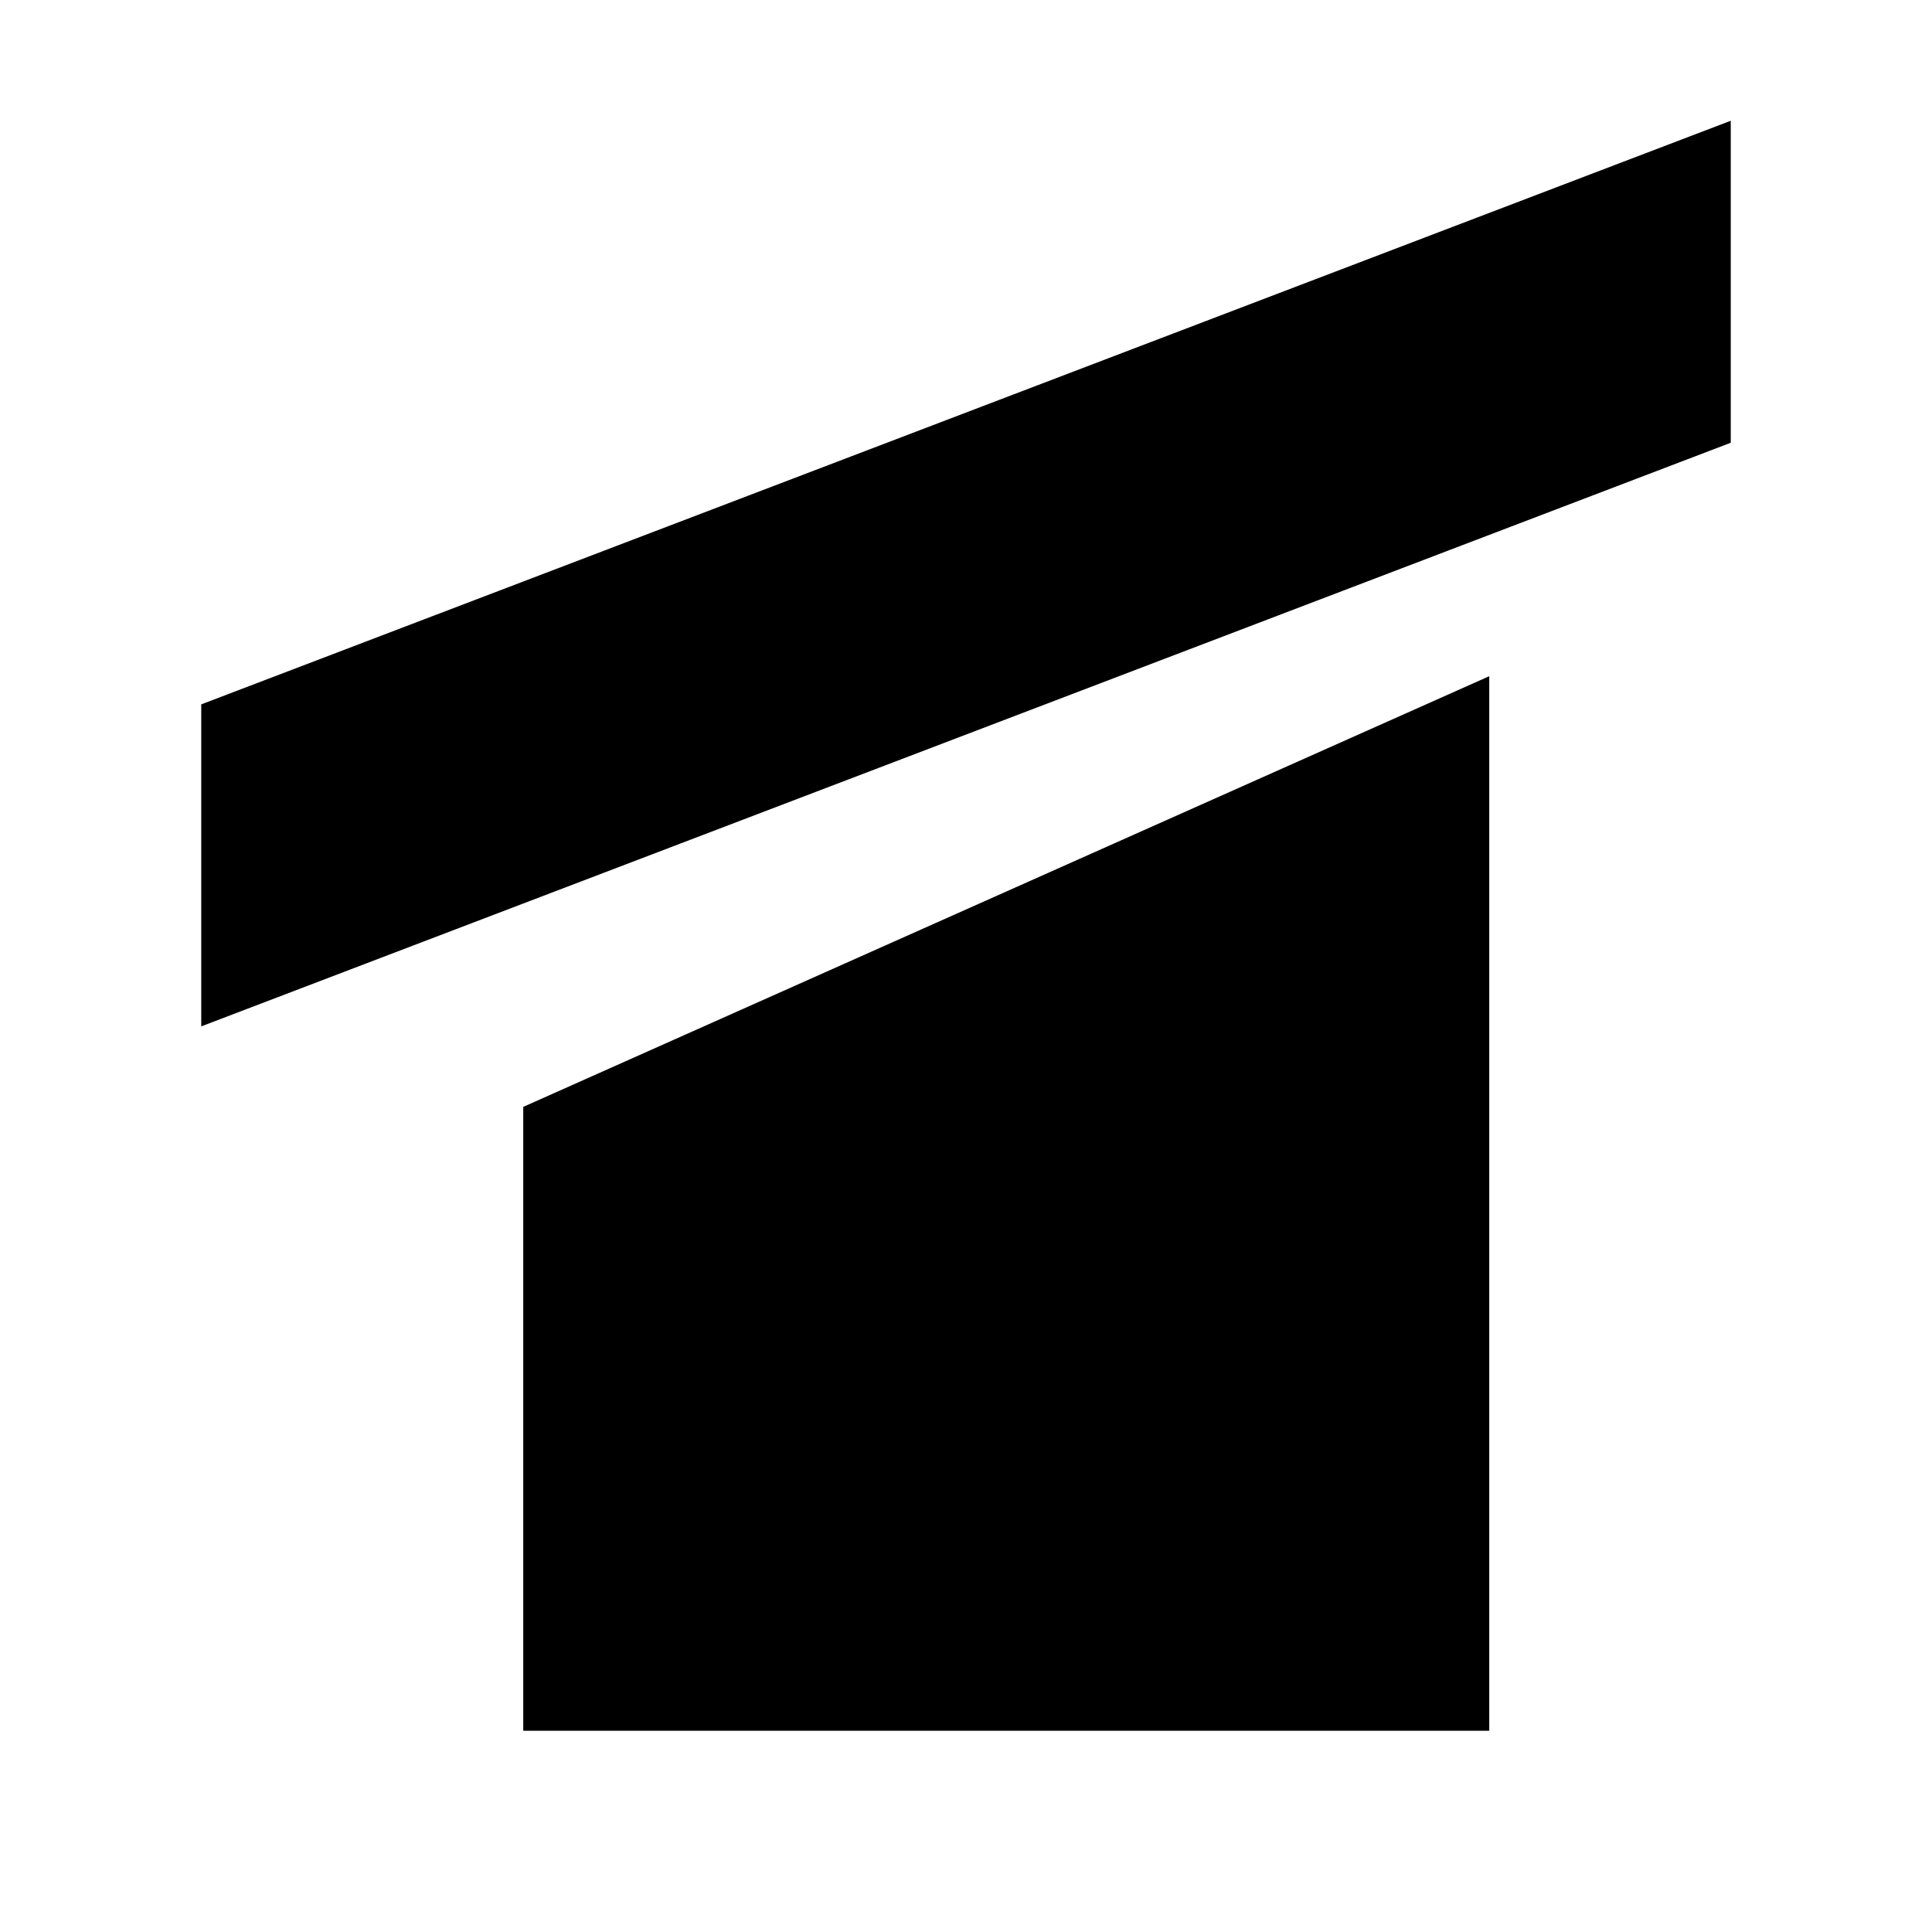
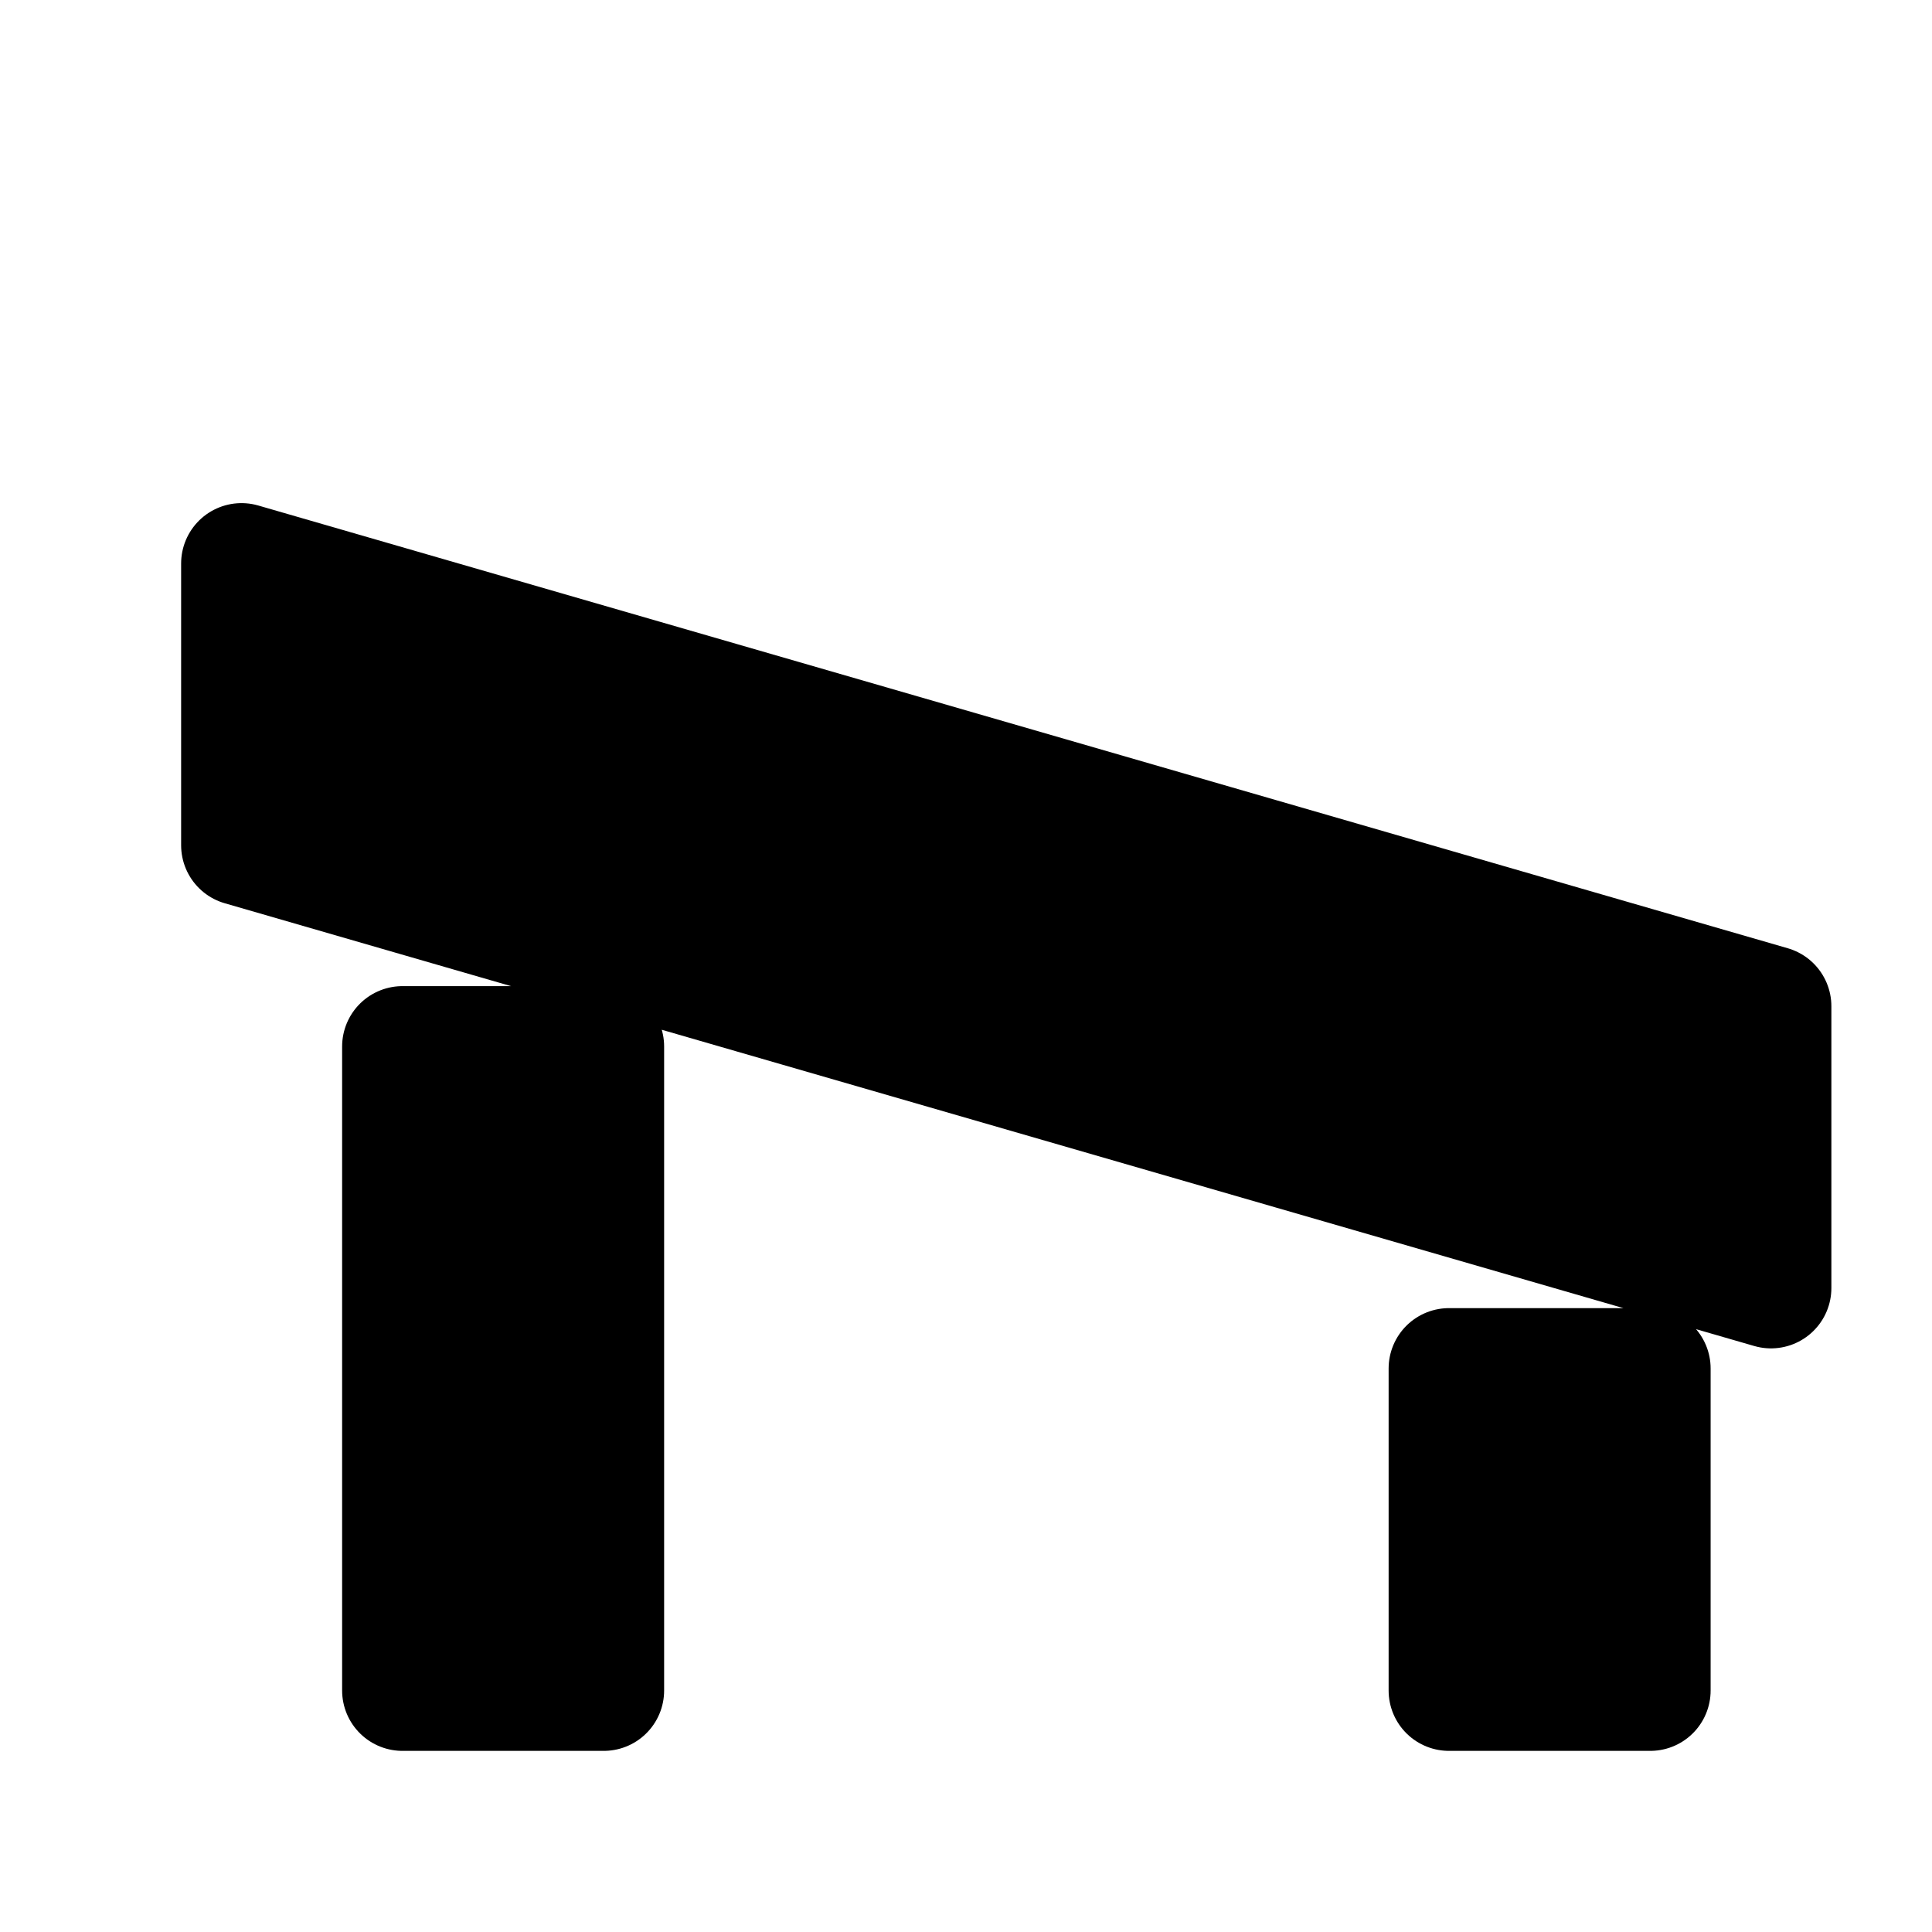
- <svg xmlns="http://www.w3.org/2000/svg" viewBox="0 0 48 48" width="48" height="48" fill="currentColor">
-   <path fill-rule="evenodd" d="M5 17.5 L43 3 L43 11 L5 25.5 Z" fill="currentColor" />
-   <path fill-rule="evenodd" d="M13 27.5 L37 16.8 L37 43 L13 43 Z" fill="currentColor" />
+ <svg xmlns="http://www.w3.org/2000/svg" width="48" height="48" fill="currentColor" viewBox="0 0 48 48">
+   <path fill-rule="evenodd" stroke="currentColor" stroke-linejoin="round" stroke-width="3" d="m6 14 38 11v7L6 21Zm4 12h5v16h-5Zm26 8h5v8h-5Z" />
</svg>
